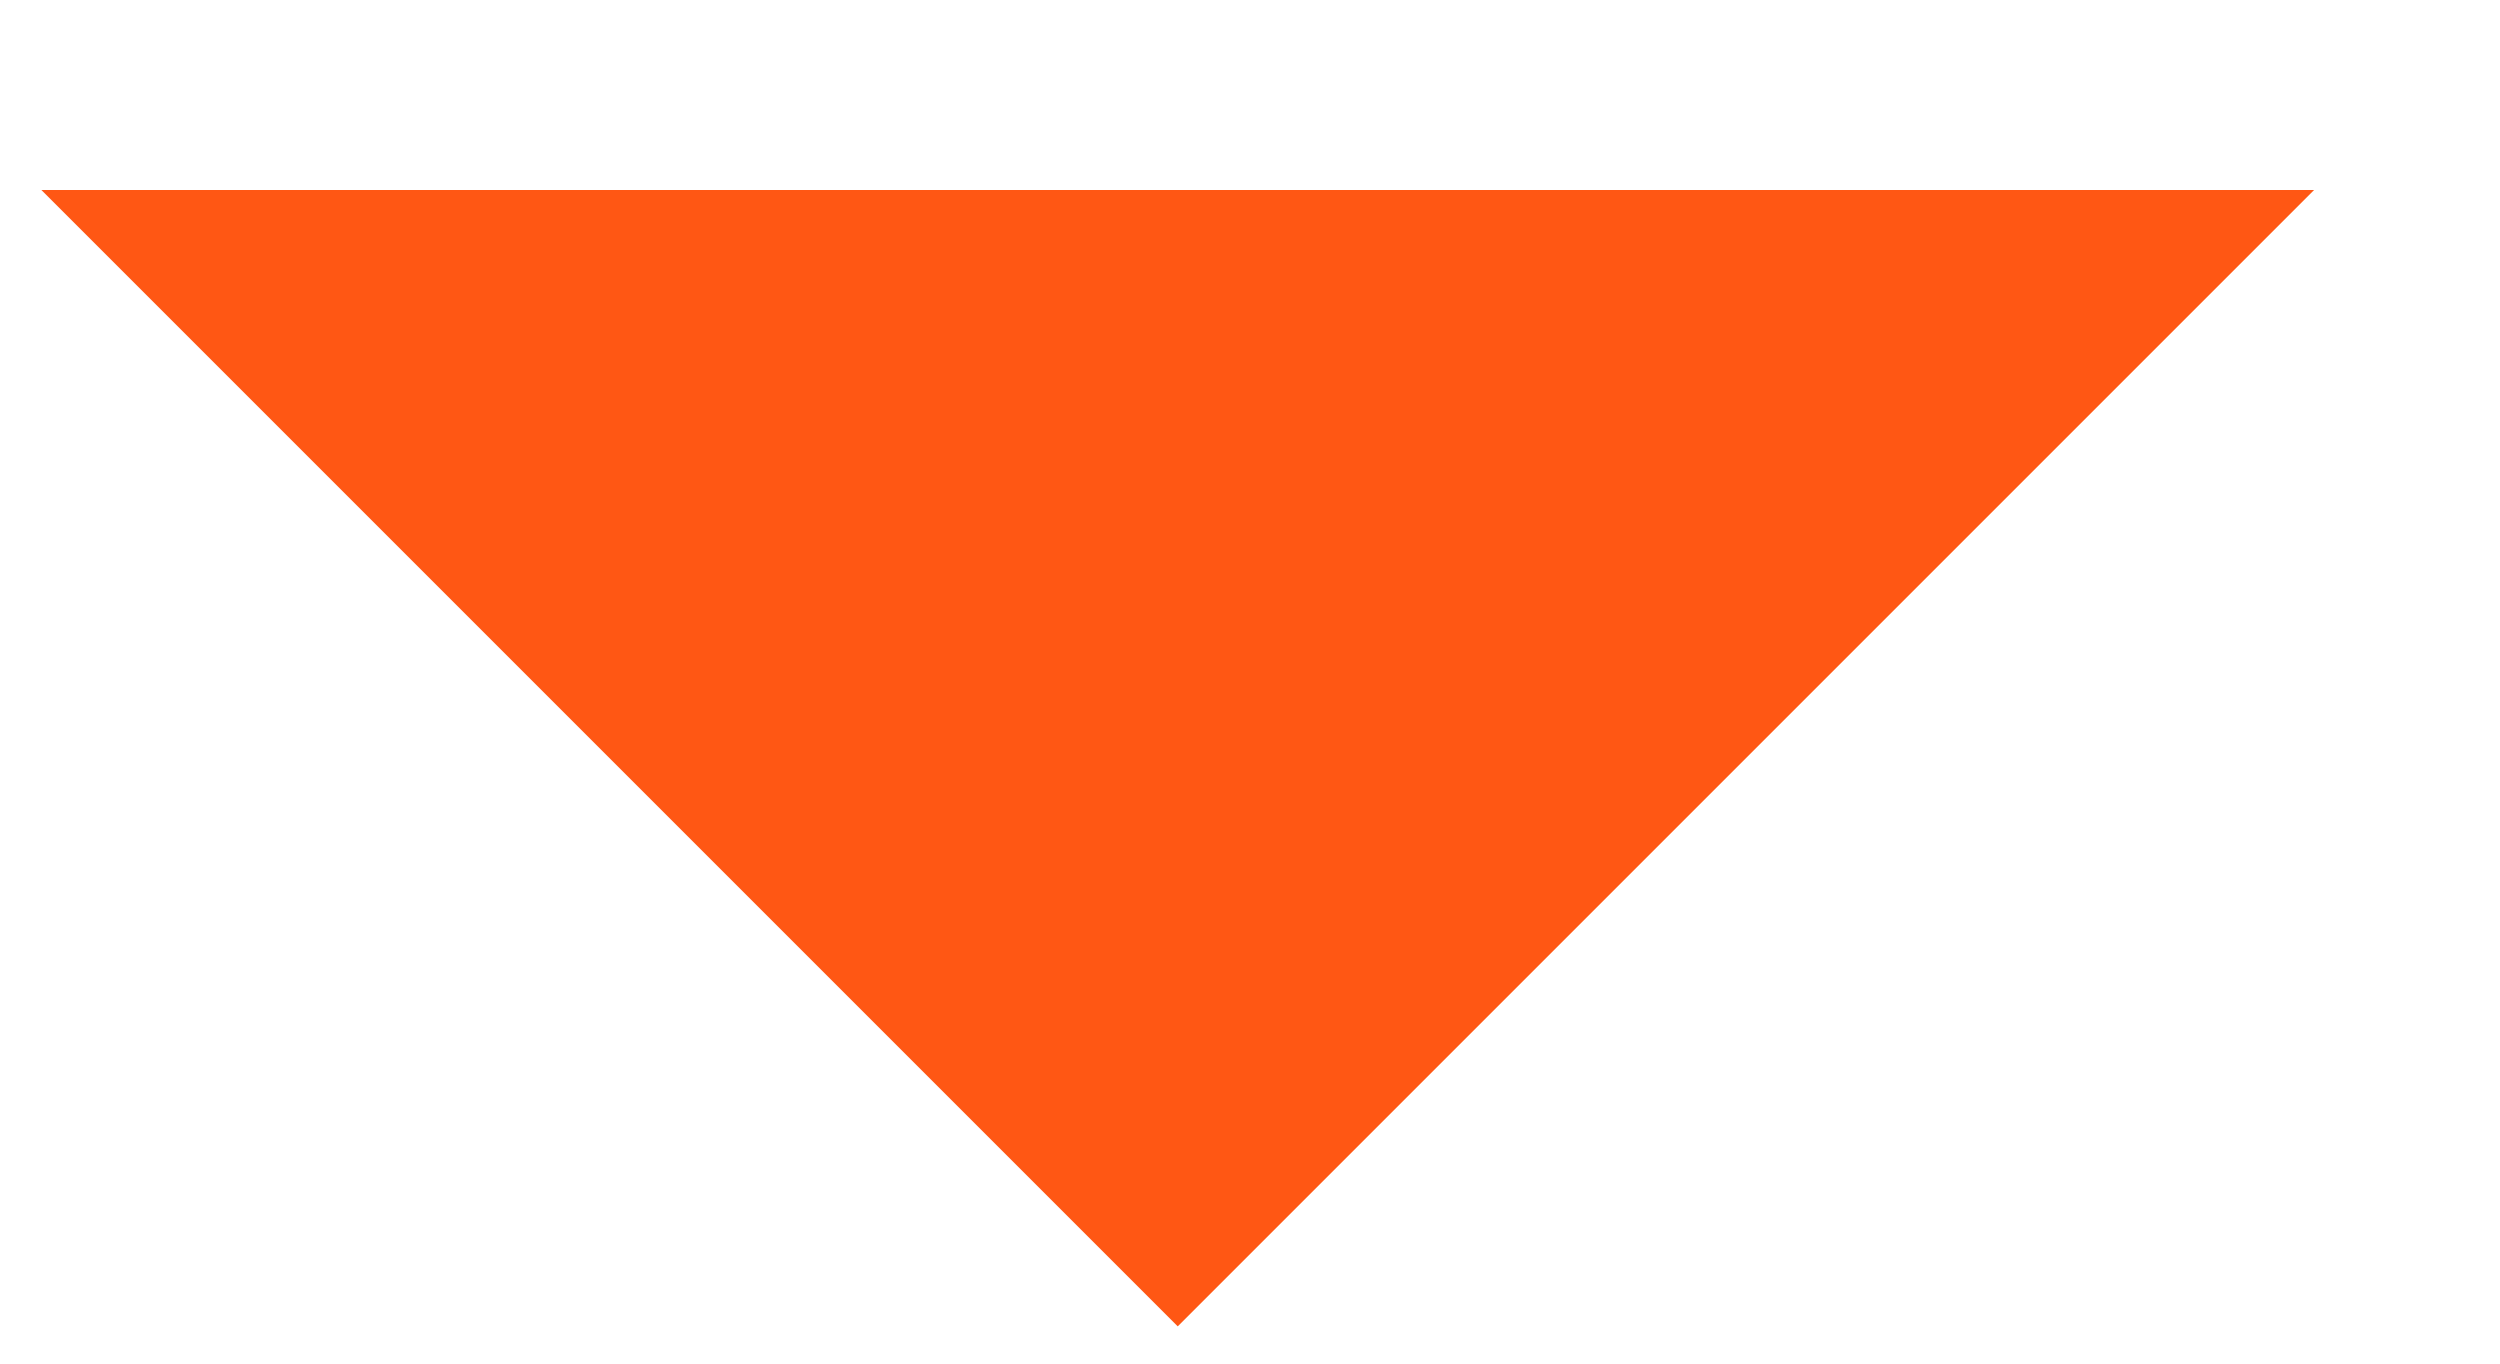
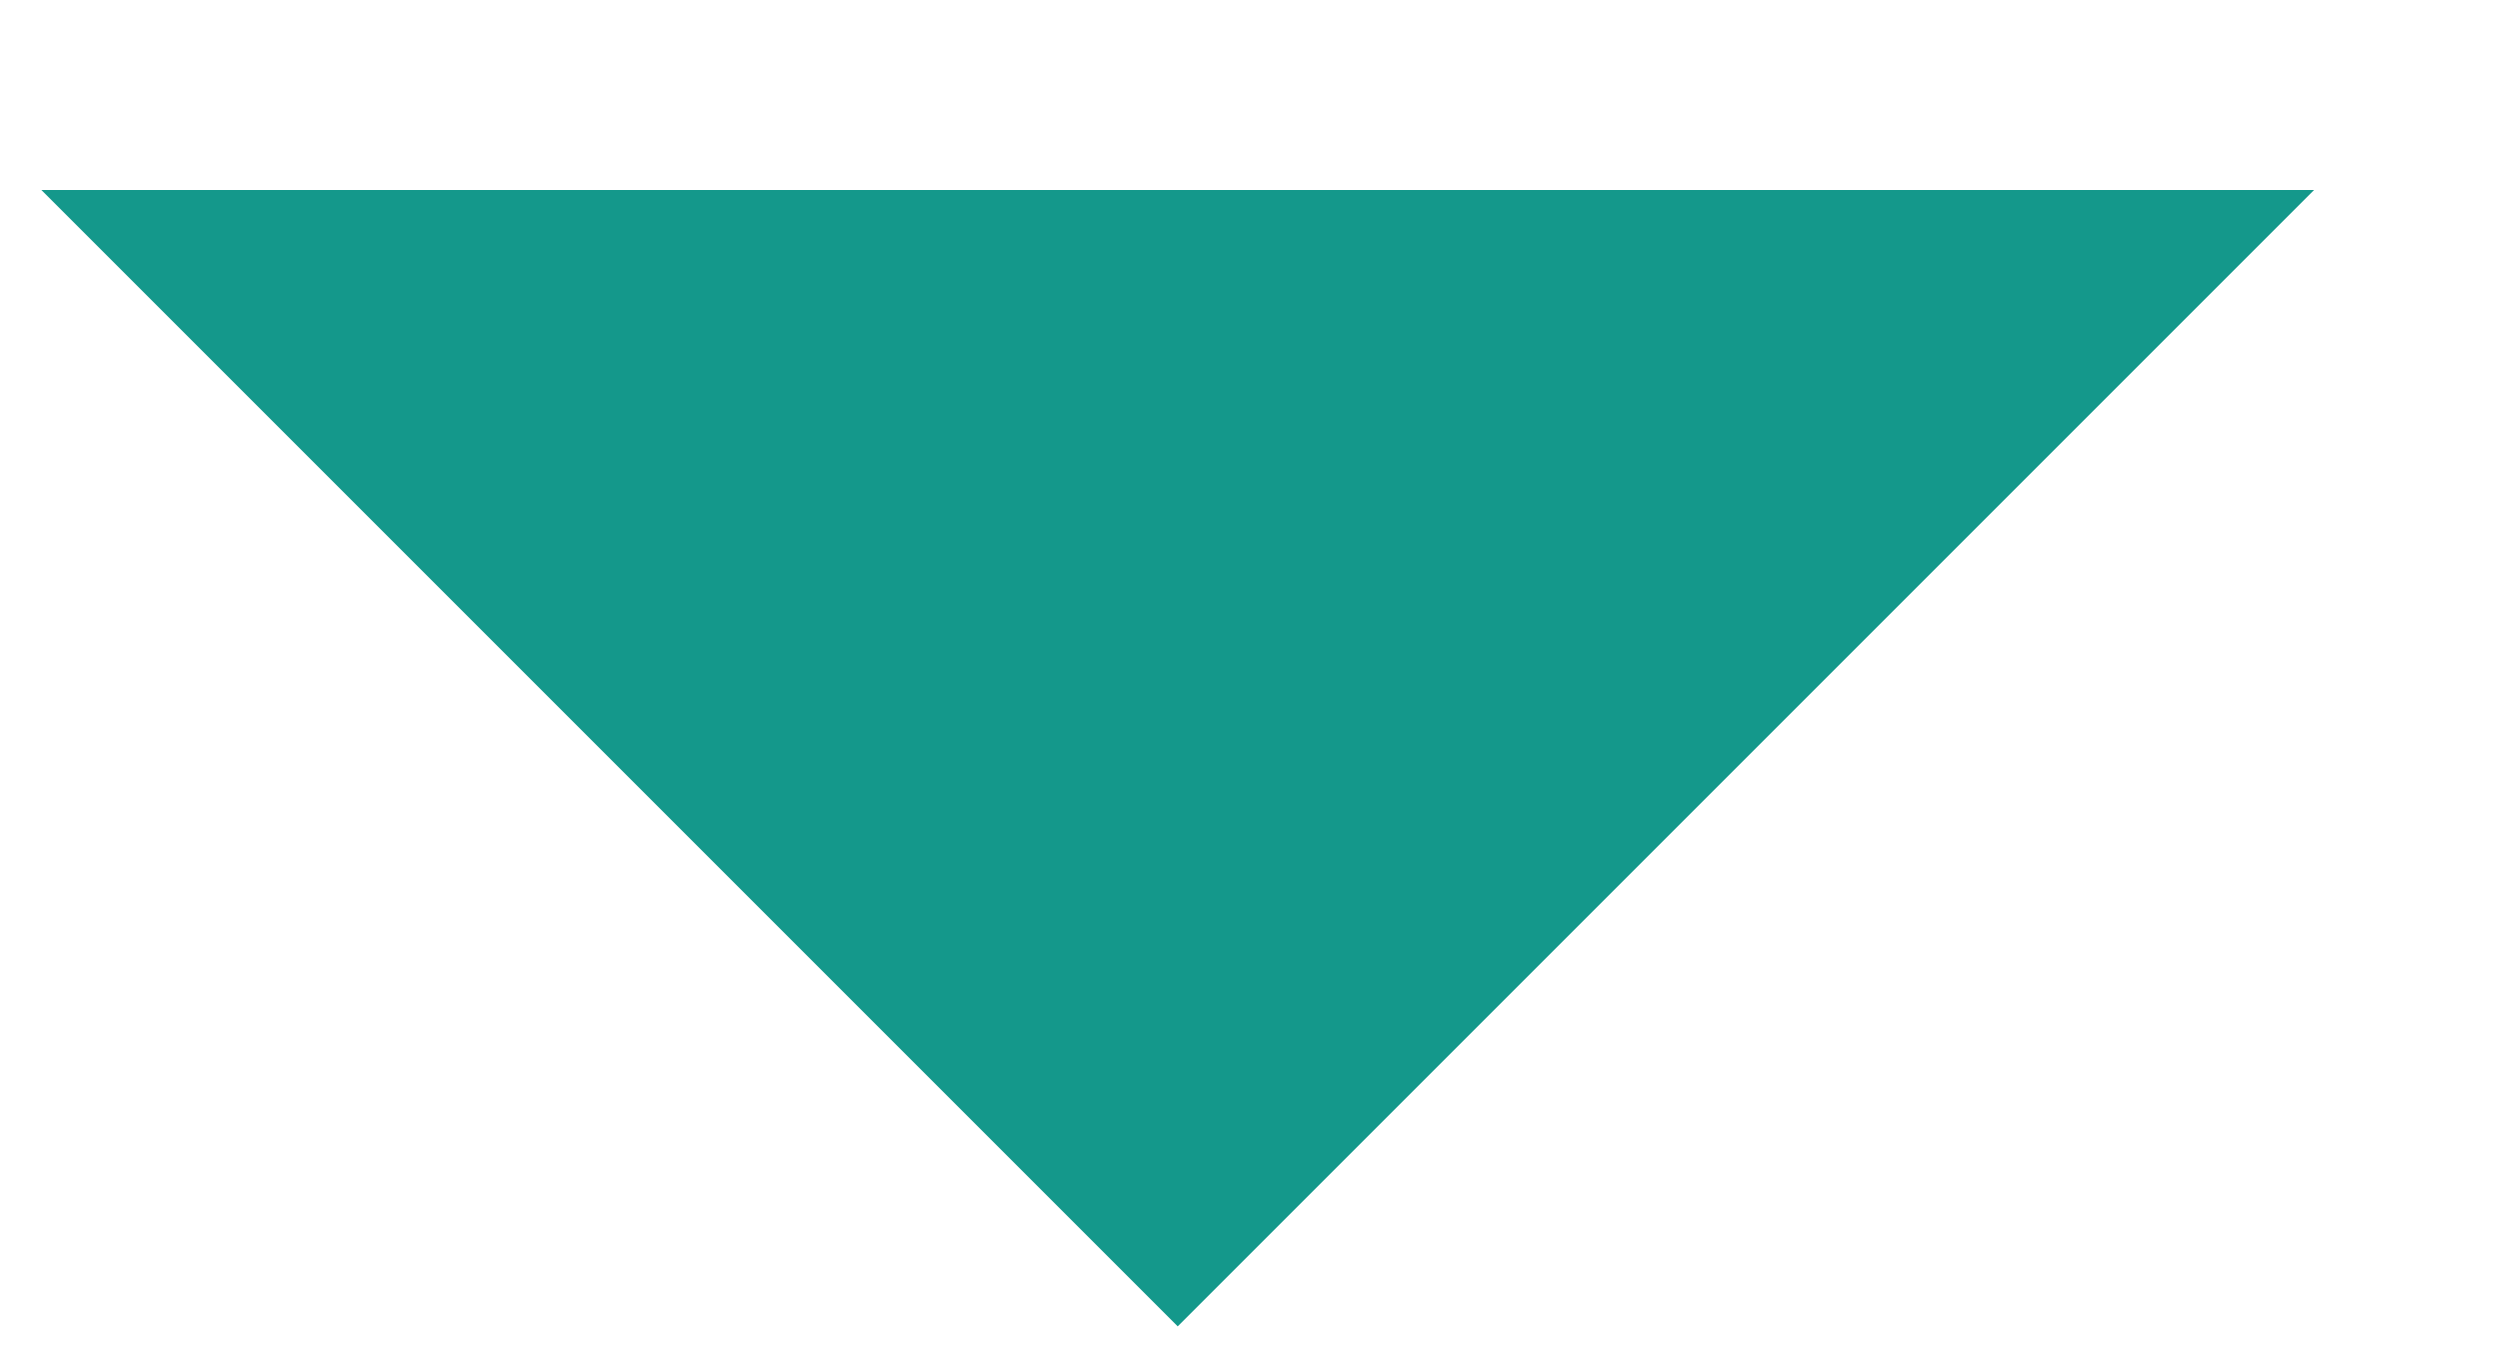
- <svg xmlns="http://www.w3.org/2000/svg" width="11" height="6" viewBox="0 0 11 6" fill="none">
-   <path d="M5.182 5.836L0.182 0.836H10.182L5.182 5.836Z" fill="#FF5714" />
+ <svg xmlns="http://www.w3.org/2000/svg" width="11" height="6" viewBox="0 0 11 6" fill="#14988B">
+   <path d="M5.182 5.836L0.182 0.836H10.182L5.182 5.836Z" fill="#14988B" />
</svg>
